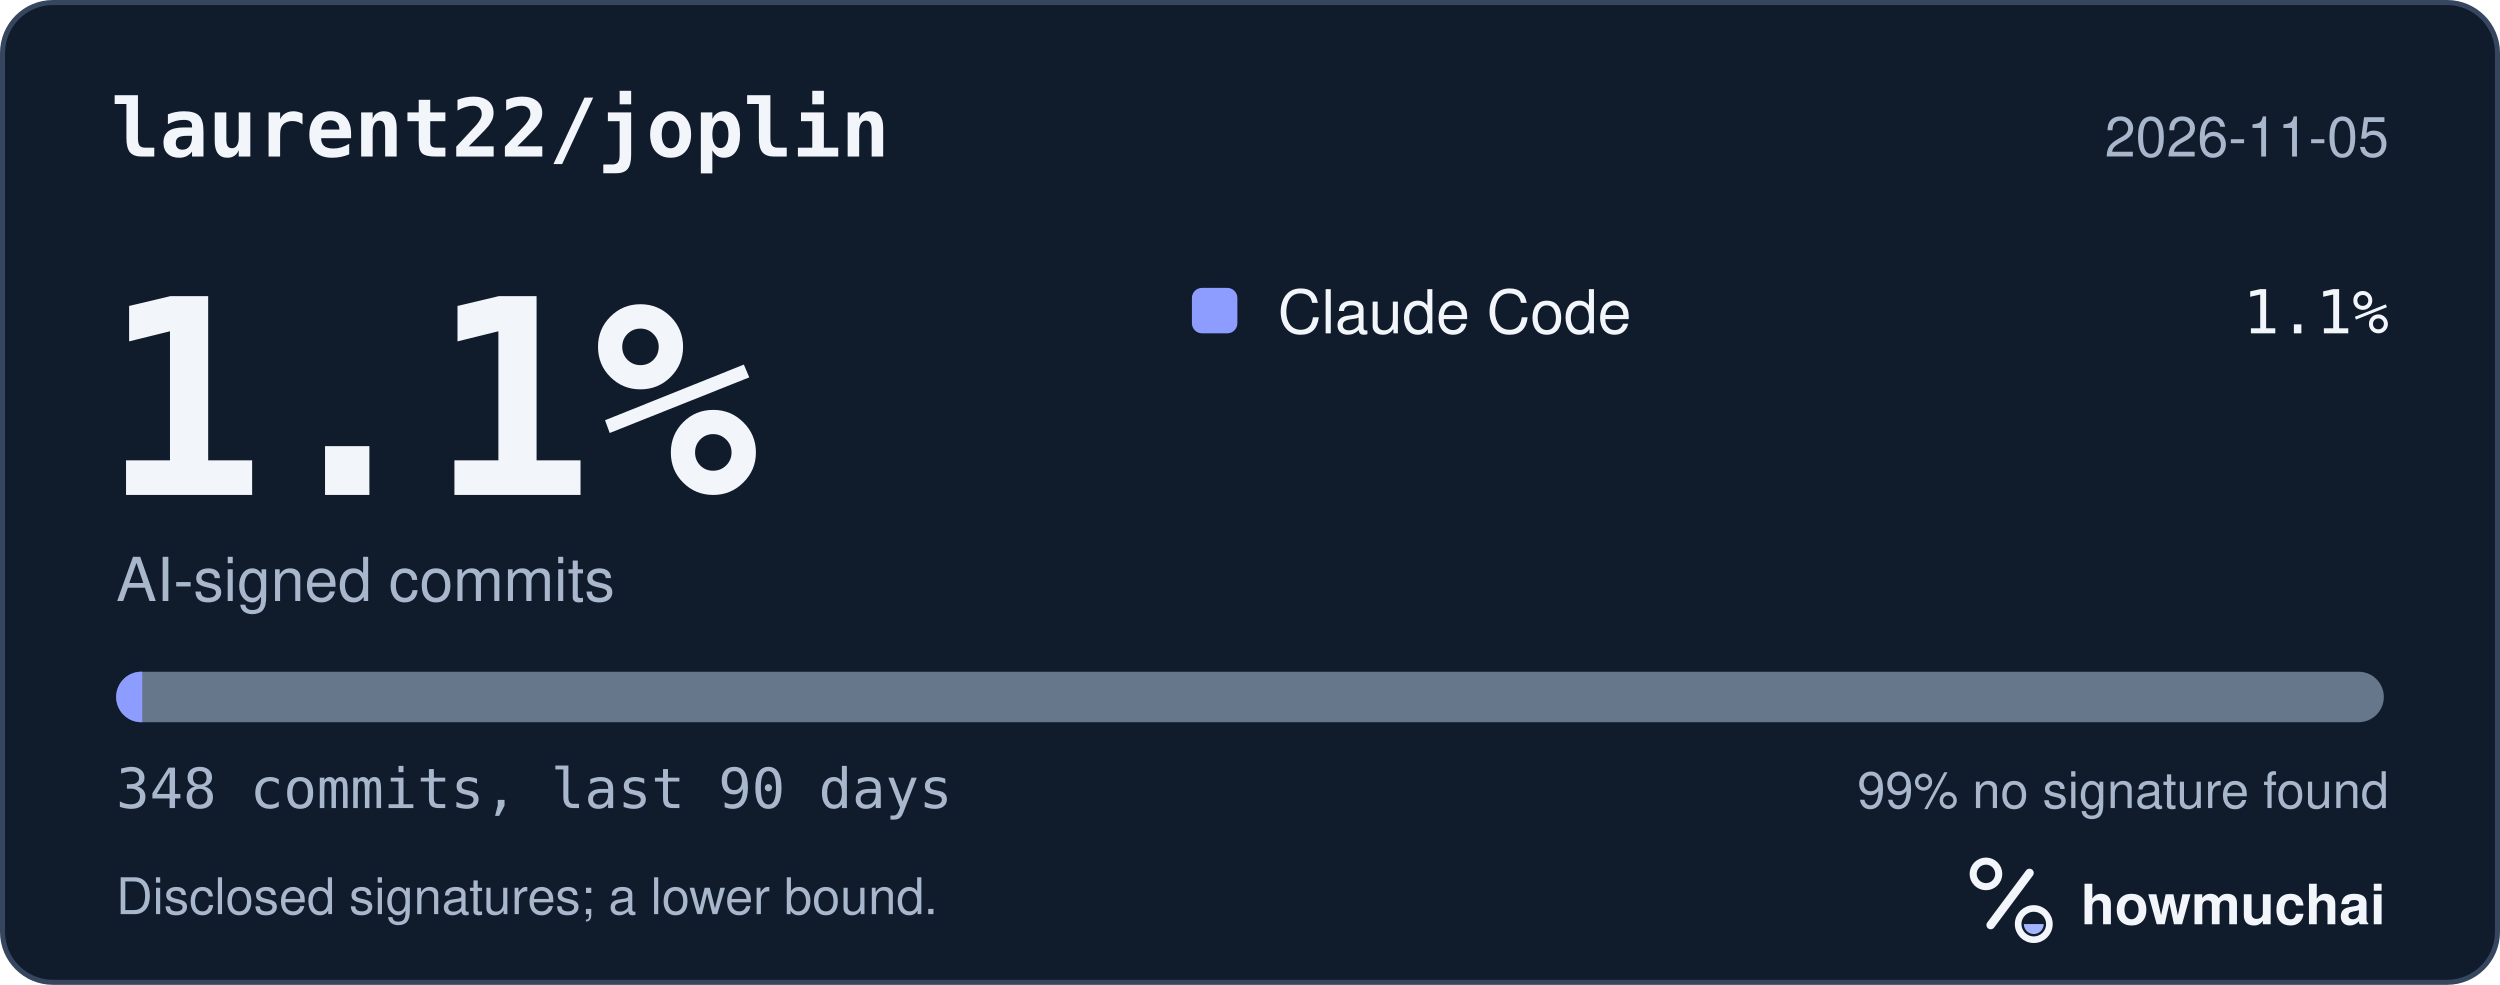
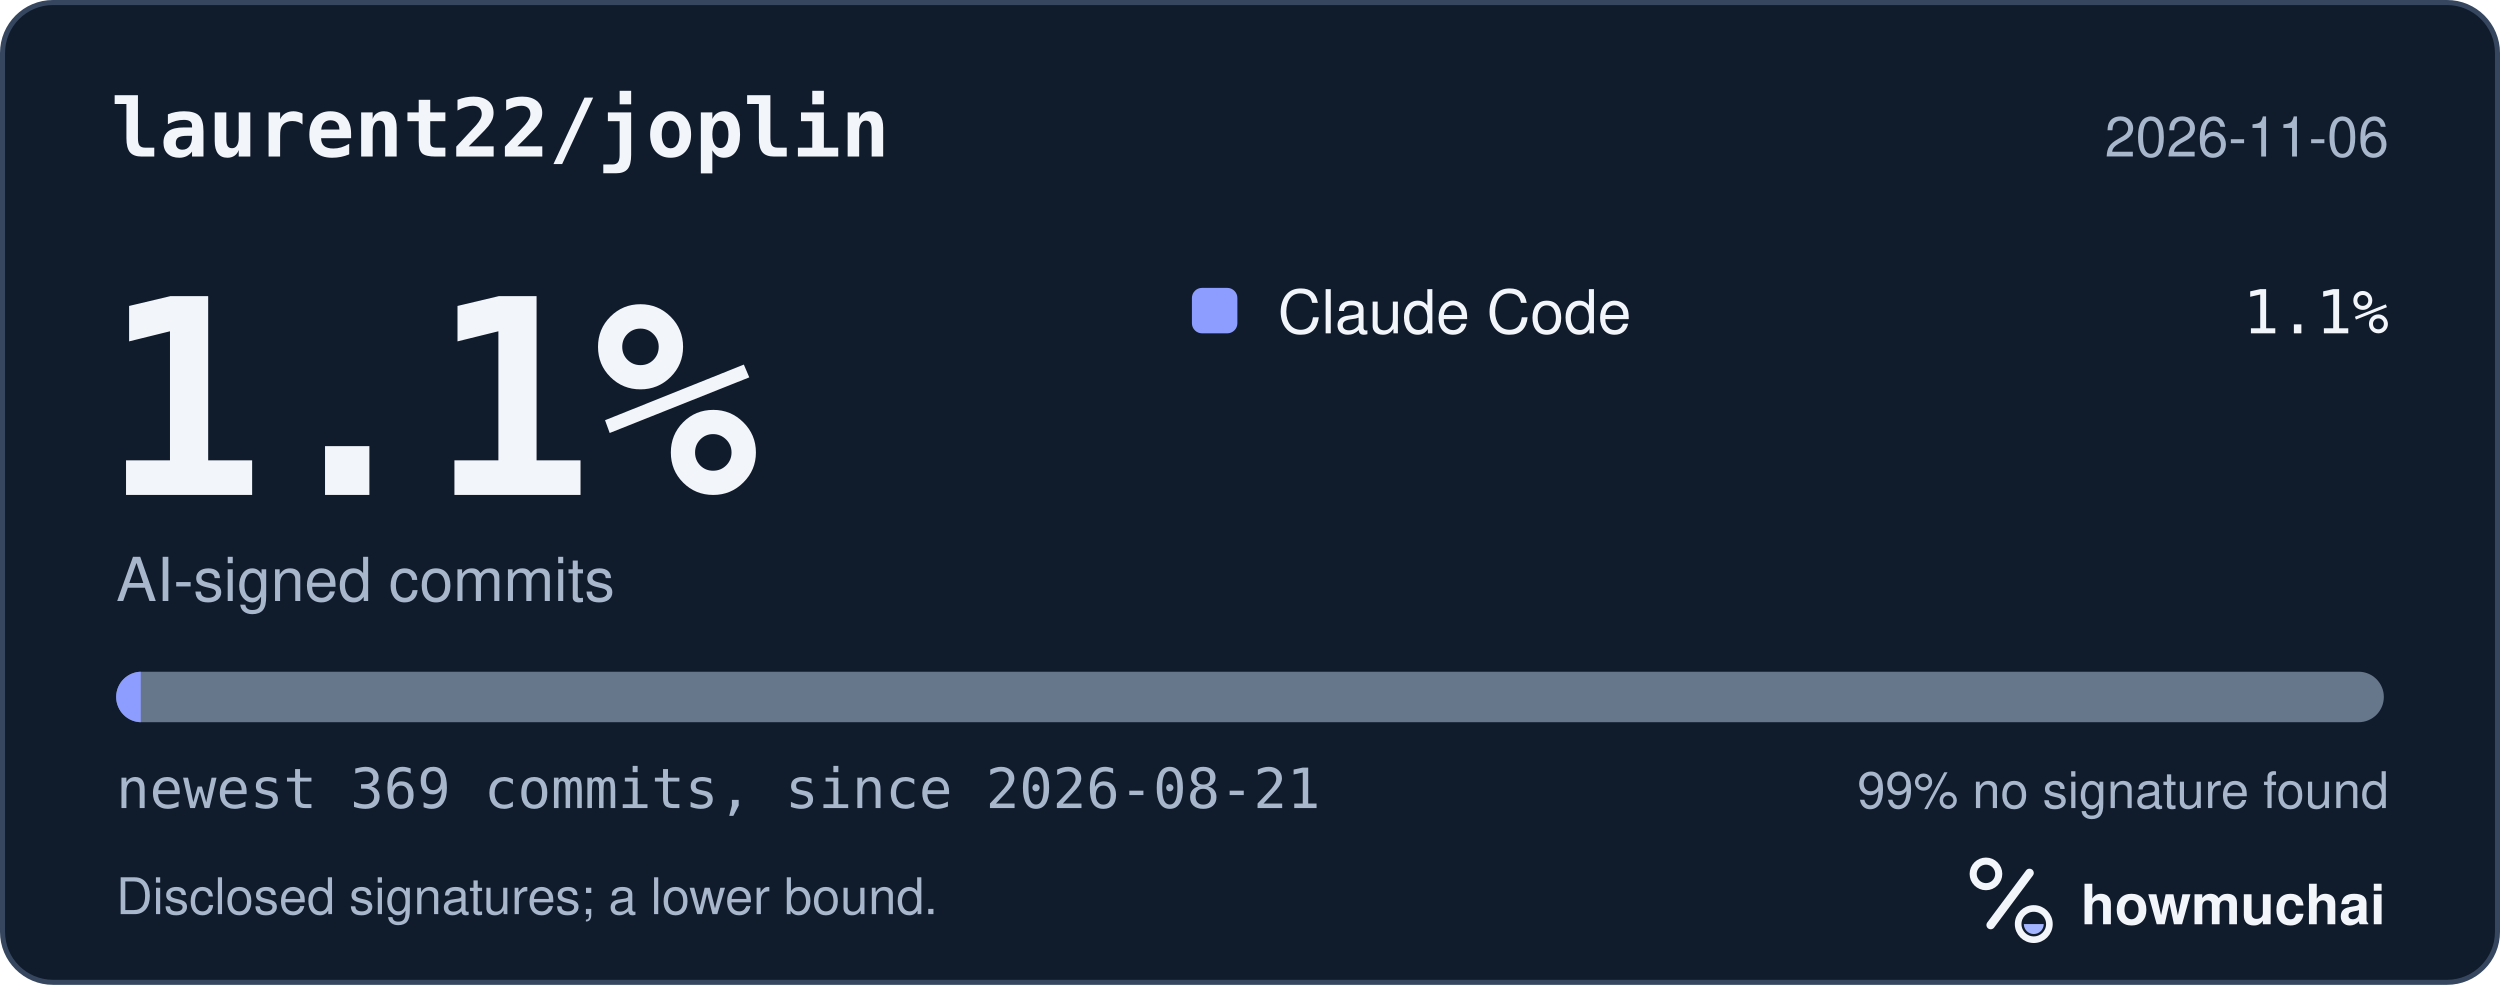
<svg xmlns="http://www.w3.org/2000/svg" width="495" height="195" viewBox="0 0 495 195" role="img" aria-labelledby="hm-t hm-d">
  <rect x="0.5" y="0.5" width="494" height="194" rx="10" fill="#101B2C" stroke="#35465E" />
  <text x="22" y="31" fill="#F2F5FA" font-family="ui-monospace, SF Mono, Menlo, Consolas, IBM Plex Mono, monospace" font-size="16" font-weight="600">laurent22/joplin</text>
-   <text x="473" y="31" fill="#A8B7CC" font-family="-apple-system, BlinkMacSystemFont, Segoe UI, Helvetica, Arial, Fira Sans, sans-serif" font-size="11" text-anchor="end">2026-11-05</text>
+   <text x="473" y="31" fill="#A8B7CC" font-family="-apple-system, BlinkMacSystemFont, Segoe UI, Helvetica, Arial, Fira Sans, sans-serif" font-size="11" text-anchor="end">2026-11-06</text>
  <text x="20" y="98" fill="#F2F5FA" font-family="ui-monospace, SF Mono, Menlo, Consolas, IBM Plex Mono, monospace" font-size="54" font-weight="700">1.1%</text>
  <text x="23" y="119" fill="#A8B7CC" font-family="-apple-system, BlinkMacSystemFont, Segoe UI, Helvetica, Arial, Fira Sans, sans-serif" font-size="12">AI-signed commits</text>
  <rect x="236" y="57" width="9" height="9" rx="2" fill="#8D9DFF" />
  <text x="253" y="66" fill="#F2F5FA" font-family="-apple-system, BlinkMacSystemFont, Segoe UI, Helvetica, Arial, Fira Sans, sans-serif" font-size="12">Claude Code</text>
  <text x="473" y="66" fill="#F2F5FA" font-family="ui-monospace, SF Mono, Menlo, Consolas, IBM Plex Mono, monospace" font-size="12" text-anchor="end">1.1%</text>
  <defs>
    <clipPath id="hm-bar">
      <rect x="23" y="133" width="449" height="10" rx="5" />
    </clipPath>
  </defs>
  <rect x="23" y="133" width="449" height="10" rx="5" fill="#66768B" />
  <g clip-path="url(#hm-bar)">
-     <rect x="23.00" y="133" width="5.16" height="10" fill="#8D9DFF" />
+     <rect x="23.00" y="133" width="4.87" height="10" fill="#8D9DFF" />
  </g>
-   <text x="23" y="160" fill="#A8B7CC" font-family="ui-monospace, SF Mono, Menlo, Consolas, IBM Plex Mono, monospace" font-size="11">348 commits, last 90 days</text>
+   <text x="23" y="160" fill="#A8B7CC" font-family="ui-monospace, SF Mono, Menlo, Consolas, IBM Plex Mono, monospace" font-size="11">newest 369 commits, since 2026-08-21</text>
  <text x="473" y="160" fill="#A8B7CC" font-family="-apple-system, BlinkMacSystemFont, Segoe UI, Helvetica, Arial, Fira Sans, sans-serif" font-size="10" text-anchor="end">99% no signature found</text>
  <text x="23" y="181" fill="#A8B7CC" font-family="-apple-system, BlinkMacSystemFont, Segoe UI, Helvetica, Arial, Fira Sans, sans-serif" font-size="10">Disclosed signatures; a lower bound.</text>
  <g transform="translate(386 166) scale(0.046875)">
    <circle cx="154" cy="150" r="54" fill="none" stroke="#F2F5FA" stroke-width="30" />
    <path d="M174 366 338 146" fill="none" stroke="#F2F5FA" stroke-width="36" stroke-linecap="round" />
    <circle cx="356" cy="362" r="66" fill="none" stroke="#F2F5FA" stroke-width="28" />
    <path d="M314 362a42 42 0 0 0 84 0Z" fill="#A4B5FF" />
  </g>
  <text x="412" y="183" fill="#F2F5FA" font-family="-apple-system, BlinkMacSystemFont, Segoe UI, Helvetica, Arial, Fira Sans, sans-serif" font-size="11" font-weight="650">howmuchai</text>
</svg>
